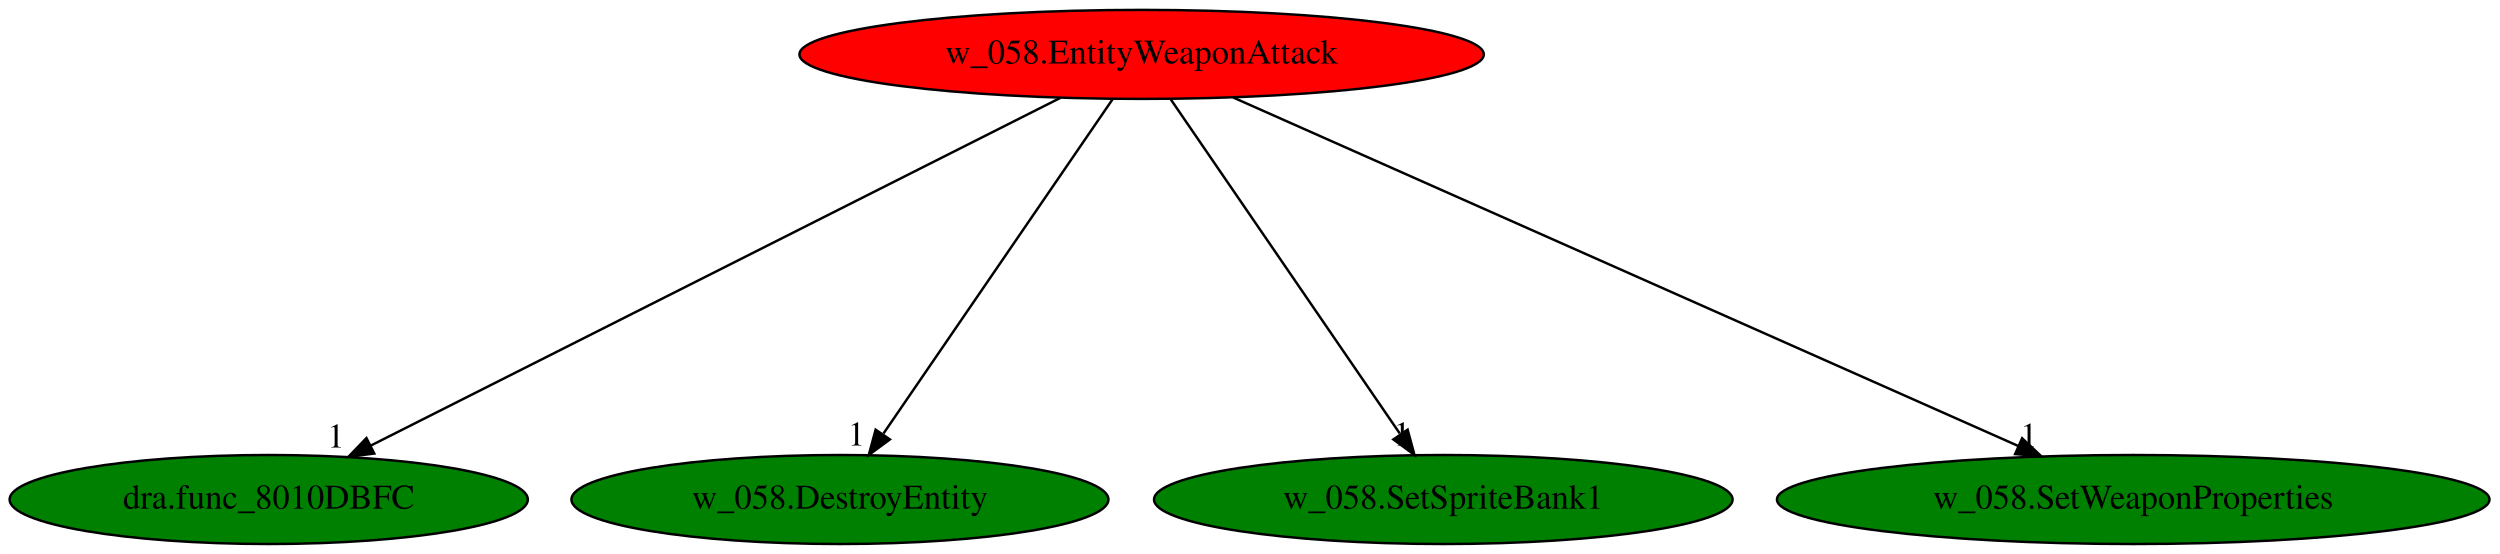
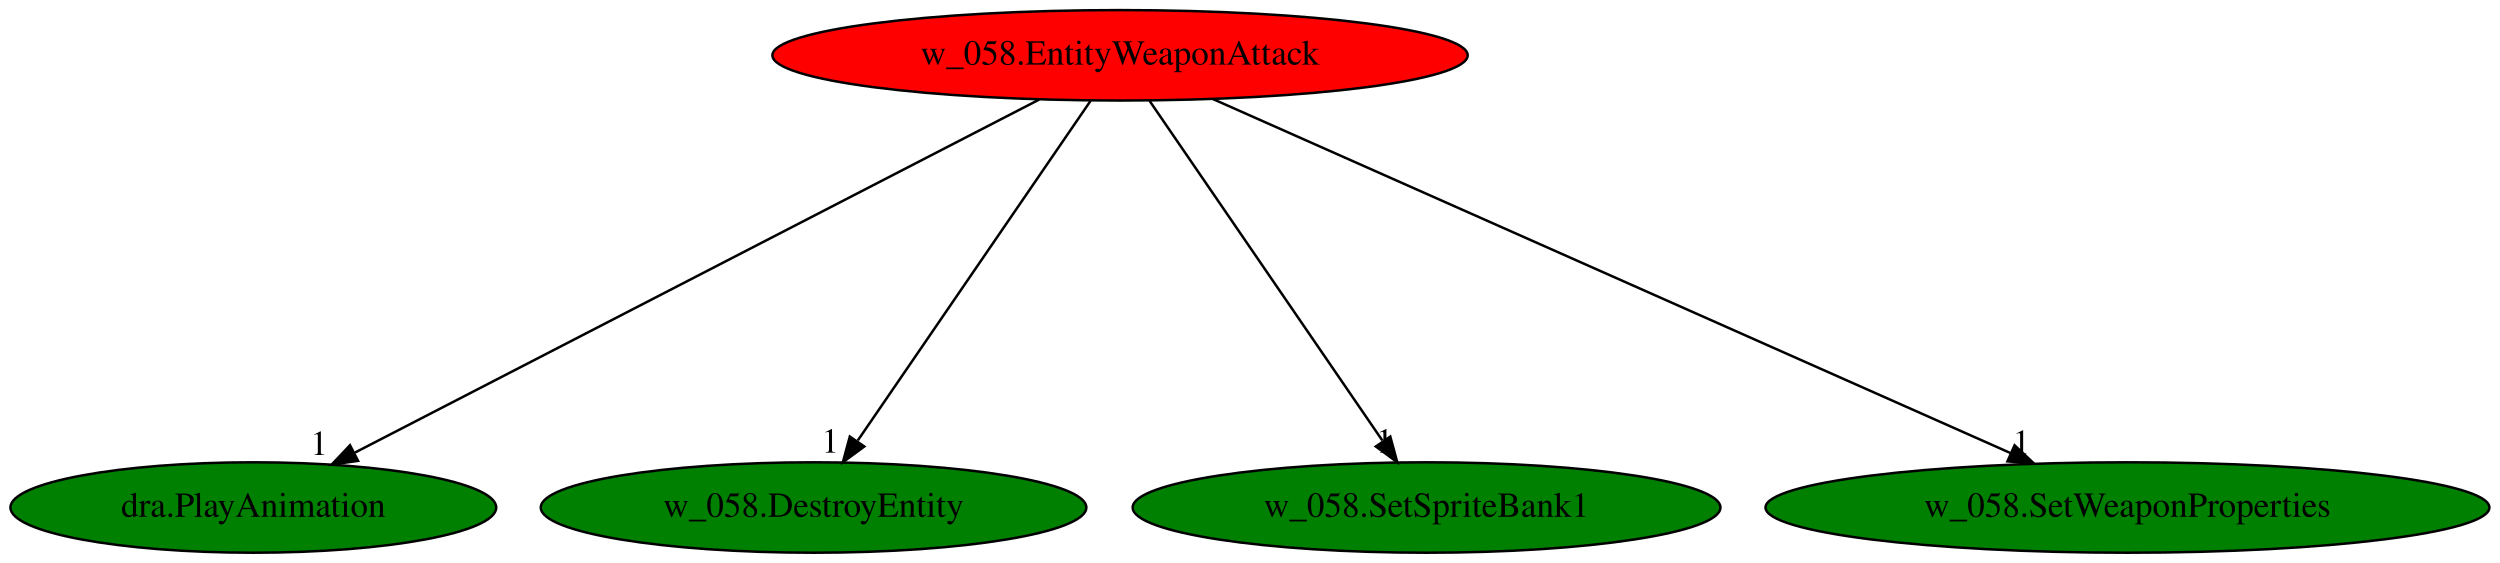
- <svg xmlns="http://www.w3.org/2000/svg" xmlns:xlink="http://www.w3.org/1999/xlink" width="1011pt" height="224pt" viewBox="0.00 0.00 1010.93 224.00">
+ <svg xmlns="http://www.w3.org/2000/svg" xmlns:xlink="http://www.w3.org/1999/xlink" width="995pt" height="224pt" viewBox="0.00 0.00 995.13 224.00">
  <g id="graph0" class="graph" transform="scale(1 1) rotate(0) translate(4 220)">
-     <polygon fill="white" stroke="transparent" points="-4,4 -4,-220 1006.93,-220 1006.93,4 -4,4" />
+     <polygon fill="white" stroke="transparent" points="-4,4 -4,-220 991.13,-220 991.13,4 -4,4" />
    <g id="node1" class="node">
-       <ellipse fill="red" stroke="black" cx="457.64" cy="-198" rx="138.38" ry="18" />
-       <text text-anchor="middle" x="457.64" y="-194.3" font-family="Times,serif" font-size="14.00">w_058.EntityWeaponAttack</text>
+       <ellipse fill="red" stroke="black" cx="441.84" cy="-198" rx="138.38" ry="18" />
+       <text text-anchor="middle" x="441.84" y="-194.3" font-family="Times,serif" font-size="14.00">w_058.EntityWeaponAttack</text>
    </g>
    <g id="node2" class="node">
      <g id="a_node2">
-         <a xlink:href="dra.func_8010DBFC.svg" xlink:title="dra.func_8010DBFC">
-           <ellipse fill="green" stroke="black" cx="104.64" cy="-18" rx="104.78" ry="18" />
-           <text text-anchor="middle" x="104.64" y="-14.3" font-family="Times,serif" font-size="14.00">dra.func_8010DBFC</text>
+         <a xlink:href="dra.PlayAnimation.svg" xlink:title="dra.PlayAnimation">
+           <ellipse fill="green" stroke="black" cx="96.84" cy="-18" rx="96.68" ry="18" />
+           <text text-anchor="middle" x="96.84" y="-14.3" font-family="Times,serif" font-size="14.00">dra.PlayAnimation</text>
        </a>
      </g>
    </g>
    <g id="edge1" class="edge">
-       <path fill="none" stroke="black" d="M424.75,-180.41C360.13,-147.83 216.75,-75.53 145.9,-39.81" />
-       <polygon fill="black" stroke="black" points="147.32,-36.6 136.81,-35.22 144.16,-42.85 147.32,-36.6" />
-       <text text-anchor="middle" x="131.81" y="-39.02" font-family="Times,serif" font-size="14.00">1</text>
+       <path fill="none" stroke="black" d="M409.69,-180.41C346.59,-147.85 206.63,-75.64 137.33,-39.89" />
+       <polygon fill="black" stroke="black" points="138.53,-36.57 128.03,-35.09 135.32,-42.79 138.53,-36.57" />
+       <text text-anchor="middle" x="123.03" y="-38.89" font-family="Times,serif" font-size="14.00">1</text>
    </g>
    <g id="node3" class="node">
      <g id="a_node3">
        <a xlink:href="w_058.DestroyEntity.svg" xlink:title="w_058.DestroyEntity">
-           <ellipse fill="green" stroke="black" cx="335.64" cy="-18" rx="108.58" ry="18" />
-           <text text-anchor="middle" x="335.64" y="-14.3" font-family="Times,serif" font-size="14.00">w_058.DestroyEntity</text>
+           <ellipse fill="green" stroke="black" cx="319.84" cy="-18" rx="108.58" ry="18" />
+           <text text-anchor="middle" x="319.84" y="-14.3" font-family="Times,serif" font-size="14.00">w_058.DestroyEntity</text>
        </a>
      </g>
    </g>
    <g id="edge2" class="edge">
-       <path fill="none" stroke="black" d="M445.94,-179.93C424.45,-148.57 378.55,-81.6 353.26,-44.71" />
-       <polygon fill="black" stroke="black" points="355.84,-42.29 347.3,-36.02 350.07,-46.24 355.84,-42.29" />
-       <text text-anchor="middle" x="342.3" y="-39.82" font-family="Times,serif" font-size="14.00">1</text>
+       <path fill="none" stroke="black" d="M430.14,-179.93C408.65,-148.57 362.75,-81.6 337.46,-44.71" />
+       <polygon fill="black" stroke="black" points="340.04,-42.29 331.5,-36.02 334.27,-46.24 340.04,-42.29" />
+       <text text-anchor="middle" x="326.5" y="-39.82" font-family="Times,serif" font-size="14.00">1</text>
    </g>
    <g id="node4" class="node">
      <g id="a_node4">
        <a xlink:href="w_058.SetSpriteBank1.svg" xlink:title="w_058.SetSpriteBank1">
-           <ellipse fill="green" stroke="black" cx="579.64" cy="-18" rx="116.98" ry="18" />
-           <text text-anchor="middle" x="579.64" y="-14.3" font-family="Times,serif" font-size="14.00">w_058.SetSpriteBank1</text>
+           <ellipse fill="green" stroke="black" cx="563.84" cy="-18" rx="116.98" ry="18" />
+           <text text-anchor="middle" x="563.84" y="-14.3" font-family="Times,serif" font-size="14.00">w_058.SetSpriteBank1</text>
        </a>
      </g>
    </g>
    <g id="edge3" class="edge">
-       <path fill="none" stroke="black" d="M469.34,-179.93C490.84,-148.57 536.73,-81.6 562.02,-44.71" />
-       <polygon fill="black" stroke="black" points="565.21,-46.24 567.98,-36.02 559.44,-42.29 565.21,-46.24" />
-       <text text-anchor="middle" x="562.98" y="-39.82" font-family="Times,serif" font-size="14.00">1</text>
+       <path fill="none" stroke="black" d="M453.54,-179.93C475.04,-148.57 520.93,-81.6 546.22,-44.71" />
+       <polygon fill="black" stroke="black" points="549.41,-46.24 552.18,-36.02 543.64,-42.29 549.41,-46.24" />
+       <text text-anchor="middle" x="547.18" y="-39.82" font-family="Times,serif" font-size="14.00">1</text>
    </g>
    <g id="node5" class="node">
      <g id="a_node5">
        <a xlink:href="w_058.SetWeaponProperties.svg" xlink:title="w_058.SetWeaponProperties">
-           <ellipse fill="green" stroke="black" cx="858.64" cy="-18" rx="144.07" ry="18" />
-           <text text-anchor="middle" x="858.64" y="-14.3" font-family="Times,serif" font-size="14.00">w_058.SetWeaponProperties</text>
+           <ellipse fill="green" stroke="black" cx="842.84" cy="-18" rx="144.07" ry="18" />
+           <text text-anchor="middle" x="842.84" y="-14.3" font-family="Times,serif" font-size="14.00">w_058.SetWeaponProperties</text>
        </a>
      </g>
    </g>
    <g id="edge4" class="edge">
-       <path fill="none" stroke="black" d="M494.65,-180.57C567.96,-148.03 731.52,-75.43 812.04,-39.69" />
-       <polygon fill="black" stroke="black" points="813.71,-42.77 821.43,-35.52 810.87,-36.37 813.71,-42.77" />
-       <text text-anchor="middle" x="816.43" y="-39.32" font-family="Times,serif" font-size="14.00">1</text>
+       <path fill="none" stroke="black" d="M478.85,-180.57C552.16,-148.03 715.72,-75.43 796.24,-39.69" />
+       <polygon fill="black" stroke="black" points="797.91,-42.77 805.63,-35.52 795.07,-36.37 797.91,-42.77" />
+       <text text-anchor="middle" x="800.63" y="-39.32" font-family="Times,serif" font-size="14.00">1</text>
    </g>
  </g>
</svg>
